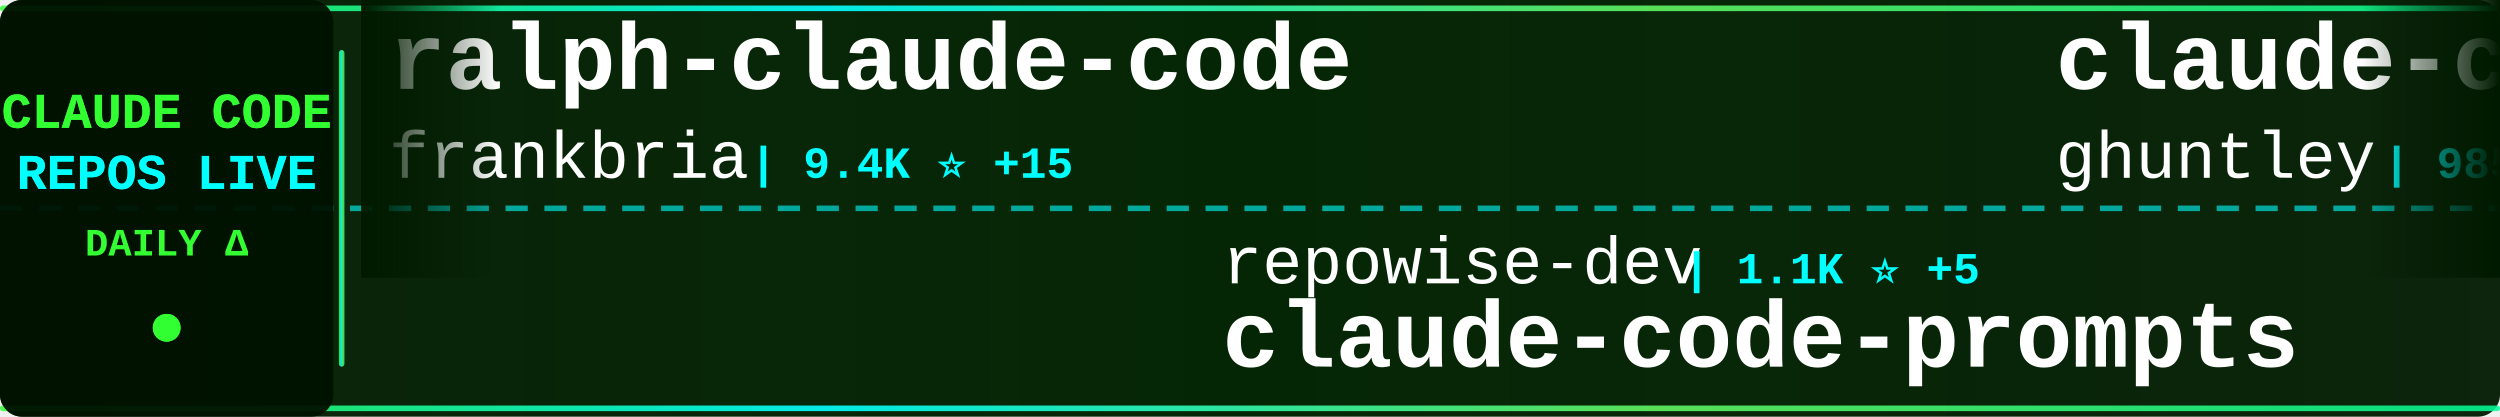
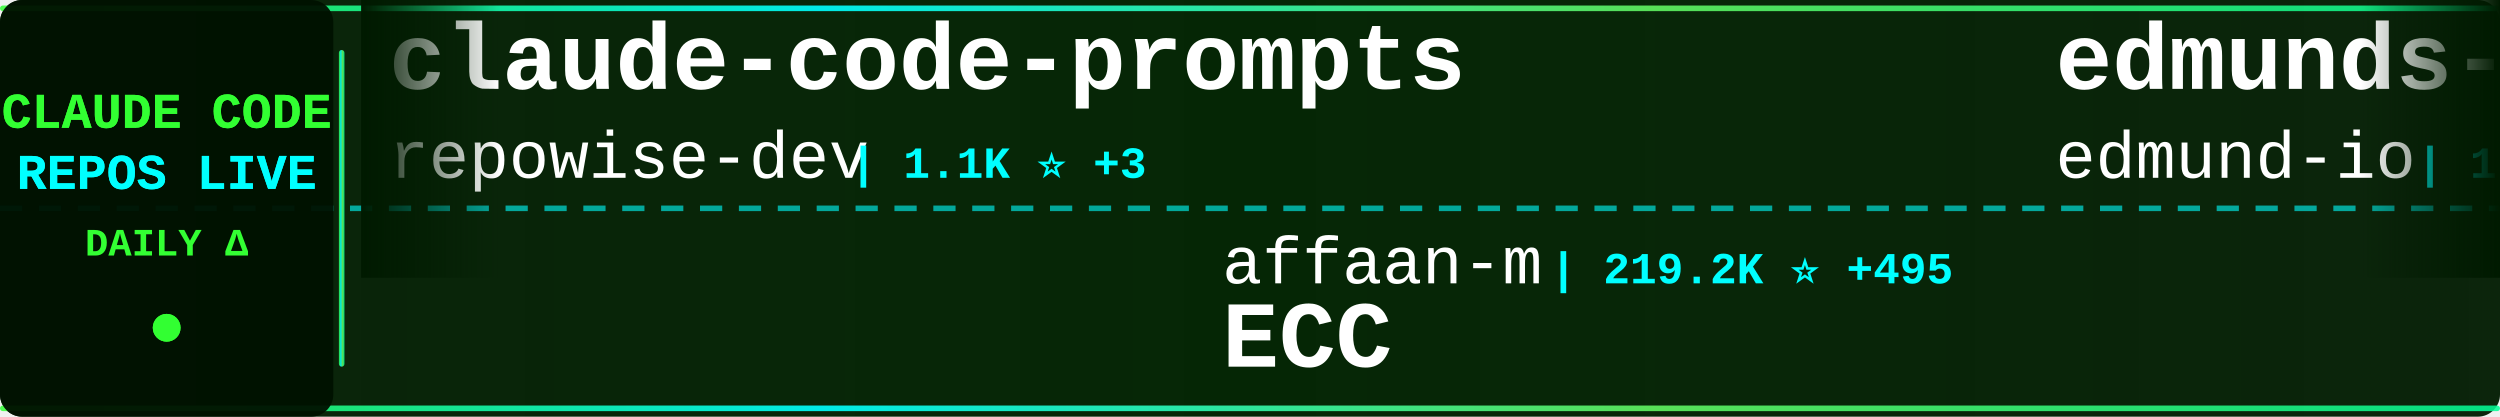
<svg xmlns="http://www.w3.org/2000/svg" width="900" height="150">
  <defs>
    <linearGradient id="tickerBg" x1="0%" y1="0%" x2="100%" y2="0%">
      <stop offset="0%" style="stop-color:#001a00;stop-opacity:0.95" />
      <stop offset="50%" style="stop-color:#002200;stop-opacity:0.98" />
      <stop offset="100%" style="stop-color:#001a00;stop-opacity:0.95" />
    </linearGradient>
    <linearGradient id="borderGrad" x1="0%" y1="0%" x2="100%" y2="0%">
      <stop offset="0%" style="stop-color:#33ff33;stop-opacity:0.85">
        <animate attributeName="stop-opacity" values="0.85;1;0.85" dur="2s" repeatCount="indefinite" />
      </stop>
      <stop offset="33%" style="stop-color:#00ffff;stop-opacity:0.9">
        <animate attributeName="stop-opacity" values="0.9;1;0.9" dur="2.2s" repeatCount="indefinite" />
      </stop>
      <stop offset="66%" style="stop-color:#66ff66;stop-opacity:0.85">
        <animate attributeName="stop-opacity" values="0.85;1;0.85" dur="1.8s" repeatCount="indefinite" />
      </stop>
      <stop offset="100%" style="stop-color:#00ff99;stop-opacity:0.85">
        <animate attributeName="stop-opacity" values="0.85;1;0.85" dur="2s" repeatCount="indefinite" />
      </stop>
    </linearGradient>
    <filter id="textGlow">
      <feGaussianBlur stdDeviation="0.1" result="coloredBlur" />
      <feMerge>
        <feMergeNode in="coloredBlur" />
        <feMergeNode in="SourceGraphic" />
      </feMerge>
    </filter>
    <filter id="metricGlow">
      <feGaussianBlur stdDeviation="0.2" result="coloredBlur" />
      <feMerge>
        <feMergeNode in="coloredBlur" />
        <feMergeNode in="SourceGraphic" />
      </feMerge>
    </filter>
    <linearGradient id="leftFade" x1="0%" y1="0%" x2="100%" y2="0%">
      <stop offset="0%" style="stop-color:#001a00;stop-opacity:1" />
      <stop offset="100%" style="stop-color:#001a00;stop-opacity:0" />
    </linearGradient>
    <linearGradient id="rightFade" x1="0%" y1="0%" x2="100%" y2="0%">
      <stop offset="0%" style="stop-color:#001a00;stop-opacity:0" />
      <stop offset="100%" style="stop-color:#001a00;stop-opacity:1" />
    </linearGradient>
  </defs>
  <rect width="900" height="150" fill="url(#tickerBg)" rx="8" />
  <rect x="0" y="2" width="900" height="2" fill="url(#borderGrad)" rx="1" />
  <rect x="0" y="146" width="900" height="2" fill="url(#borderGrad)" rx="1" />
  <line x1="0" y1="75" x2="900" y2="75" stroke="#00ffff" stroke-width="2" stroke-dasharray="8 6" opacity="0.6" />
  <rect x="0" y="0" width="120" height="150" fill="#001100" opacity="0.95" rx="8" />
  <text x="60" y="46" font-family="'Courier New', monospace" font-size="18" font-weight="bold" fill="#33ff33" text-anchor="middle" filter="url(#textGlow)">
    CLAUDE CODE
  </text>
  <text x="60" y="68" font-family="'Courier New', monospace" font-size="18" font-weight="bold" fill="#00ffff" text-anchor="middle" filter="url(#textGlow)">
    REPOS LIVE
  </text>
  <text x="60" y="92" font-family="'Courier New', monospace" font-size="14" font-weight="bold" fill="#33ff33" text-anchor="middle">
    DAILY Δ
  </text>
  <circle cx="60" cy="118" r="5" fill="#33ff33" filter="url(#metricGlow)">
    <animate attributeName="r" values="4;6;4" dur="1.5s" repeatCount="indefinite" />
    <animate attributeName="opacity" values="0.6;1;0.6" dur="1.5s" repeatCount="indefinite" />
  </circle>
  <rect x="122" y="18" width="2" height="114" fill="url(#borderGrad)" rx="1" />
  <clipPath id="tickerClip">
    <rect x="130" y="0" width="770" height="150" />
  </clipPath>
  <g clip-path="url(#tickerClip)">
    <g id="tickerItems">
      <animateTransform attributeName="transform" attributeType="XML" type="translate" from="0 0" to="-3000 0" dur="54s" repeatCount="indefinite" />
      <g transform="translate(0, 0)">
-         <text x="140" y="32" font-family="'Courier New', monospace" font-size="34" font-weight="bold" fill="#ffffff">ralph-claude-code</text>
-         <text x="140" y="64" font-family="'Courier New', monospace" font-size="24" font-weight="normal" fill="#ffffff" opacity="1.0">frankbria</text>
-         <text x="270" y="64" font-family="'Courier New', monospace" font-size="16" font-weight="bold" fill="#00ffff"> | 9.4K ⭐ +15</text>
+         <text x="140" y="32" font-family="'Courier New', monospace" font-size="34" font-weight="bold" fill="#ffffff">claude-code-prompts</text>
+         <text x="140" y="64" font-family="'Courier New', monospace" font-size="24" font-weight="normal" fill="#ffffff" opacity="1.0">repowise-dev</text>
+         <text x="306" y="64" font-family="'Courier New', monospace" font-size="16" font-weight="bold" fill="#00ffff"> | 1.1K ⭐ +3</text>
      </g>
      <g transform="translate(300, 0)">
-         <text x="140" y="102" font-family="'Courier New', monospace" font-size="24" font-weight="normal" fill="#ffffff" opacity="1.0">repowise-dev</text>
-         <text x="306" y="102" font-family="'Courier New', monospace" font-size="16" font-weight="bold" fill="#00ffff"> | 1.1K ⭐ +5</text>
-         <text x="140" y="132" font-family="'Courier New', monospace" font-size="34" font-weight="bold" fill="#ffffff">claude-code-prompts</text>
+         <text x="140" y="102" font-family="'Courier New', monospace" font-size="24" font-weight="normal" fill="#ffffff" opacity="1.0">affaan-m</text>
+         <text x="258" y="102" font-family="'Courier New', monospace" font-size="16" font-weight="bold" fill="#00ffff"> | 219.2K ⭐ +495</text>
+         <text x="140" y="132" font-family="'Courier New', monospace" font-size="34" font-weight="bold" fill="#ffffff">ECC</text>
      </g>
      <g transform="translate(600, 0)">
-         <text x="140" y="32" font-family="'Courier New', monospace" font-size="34" font-weight="bold" fill="#ffffff">claude-code-source-code-...</text>
-         <text x="140" y="64" font-family="'Courier New', monospace" font-size="24" font-weight="normal" fill="#ffffff" opacity="1.0">ghuntley</text>
-         <text x="258" y="64" font-family="'Courier New', monospace" font-size="16" font-weight="bold" fill="#00ffff"> | 985 ⭐</text>
+         <text x="140" y="32" font-family="'Courier New', monospace" font-size="34" font-weight="bold" fill="#ffffff">edmunds-claude-code</text>
+         <text x="140" y="64" font-family="'Courier New', monospace" font-size="24" font-weight="normal" fill="#ffffff" opacity="1.0">edmund-io</text>
+         <text x="270" y="64" font-family="'Courier New', monospace" font-size="16" font-weight="bold" fill="#00ffff"> | 1.5K ⭐</text>
      </g>
      <g transform="translate(900, 0)">
-         <text x="140" y="102" font-family="'Courier New', monospace" font-size="24" font-weight="normal" fill="#ffffff" opacity="1.0">shareAI-lab</text>
-         <text x="294" y="102" font-family="'Courier New', monospace" font-size="16" font-weight="bold" fill="#00ffff"> | 67.7K ⭐ +97</text>
-         <text x="140" y="132" font-family="'Courier New', monospace" font-size="34" font-weight="bold" fill="#ffffff">learn-claude-code</text>
+         <text x="140" y="102" font-family="'Courier New', monospace" font-size="24" font-weight="normal" fill="#ffffff" opacity="1.0">rohitg00</text>
+         <text x="258" y="102" font-family="'Courier New', monospace" font-size="16" font-weight="bold" fill="#00ffff"> | 2.1K ⭐ +11</text>
+         <text x="140" y="132" font-family="'Courier New', monospace" font-size="34" font-weight="bold" fill="#ffffff">awesome-claude-code-tool...</text>
      </g>
      <g transform="translate(1200, 0)">
-         <text x="140" y="32" font-family="'Courier New', monospace" font-size="34" font-weight="bold" fill="#ffffff">claude-code-cli</text>
-         <text x="140" y="64" font-family="'Courier New', monospace" font-size="24" font-weight="normal" fill="#ffffff" opacity="1.0">huangserva</text>
-         <text x="282" y="64" font-family="'Courier New', monospace" font-size="16" font-weight="bold" fill="#00ffff"> | 608 ⭐</text>
+         <text x="140" y="32" font-family="'Courier New', monospace" font-size="34" font-weight="bold" fill="#ffffff">claude-code-source-code</text>
+         <text x="140" y="64" font-family="'Courier New', monospace" font-size="24" font-weight="normal" fill="#ffffff" opacity="1.0">777genius</text>
+         <text x="270" y="64" font-family="'Courier New', monospace" font-size="16" font-weight="bold" fill="#00ffff"> | 914 ⭐</text>
      </g>
      <g transform="translate(1500, 0)">
-         <text x="140" y="102" font-family="'Courier New', monospace" font-size="24" font-weight="normal" fill="#ffffff" opacity="1.0">sugyan</text>
-         <text x="234" y="102" font-family="'Courier New', monospace" font-size="16" font-weight="bold" fill="#00ffff"> | 1.1K ⭐ +2</text>
-         <text x="140" y="132" font-family="'Courier New', monospace" font-size="34" font-weight="bold" fill="#ffffff">claude-code-webui</text>
+         <text x="140" y="102" font-family="'Courier New', monospace" font-size="24" font-weight="normal" fill="#ffffff" opacity="1.0">Maciek-roboblog</text>
+         <text x="342" y="102" font-family="'Courier New', monospace" font-size="16" font-weight="bold" fill="#00ffff"> | 8.2K ⭐ +8</text>
+         <text x="140" y="132" font-family="'Courier New', monospace" font-size="34" font-weight="bold" fill="#ffffff">Claude-Code-Usage-Monito...</text>
      </g>
      <g transform="translate(1800, 0)">
-         <text x="140" y="32" font-family="'Courier New', monospace" font-size="34" font-weight="bold" fill="#ffffff">Claude-Code</text>
-         <text x="140" y="64" font-family="'Courier New', monospace" font-size="24" font-weight="normal" fill="#ffffff" opacity="1.0">KPR111</text>
-         <text x="234" y="64" font-family="'Courier New', monospace" font-size="16" font-weight="bold" fill="#00ffff"> | 18 ⭐</text>
+         <text x="140" y="32" font-family="'Courier New', monospace" font-size="34" font-weight="bold" fill="#ffffff">andrej-karpathy-skills</text>
+         <text x="140" y="64" font-family="'Courier New', monospace" font-size="24" font-weight="normal" fill="#ffffff" opacity="1.0">multica-ai</text>
+         <text x="282" y="64" font-family="'Courier New', monospace" font-size="16" font-weight="bold" fill="#00ffff"> | 179.6K ⭐ +503</text>
      </g>
      <g transform="translate(2100, 0)">
-         <text x="140" y="102" font-family="'Courier New', monospace" font-size="24" font-weight="normal" fill="#ffffff" opacity="1.0">luongnv89</text>
-         <text x="270" y="102" font-family="'Courier New', monospace" font-size="16" font-weight="bold" fill="#00ffff"> | 37.7K ⭐ +65</text>
-         <text x="140" y="132" font-family="'Courier New', monospace" font-size="34" font-weight="bold" fill="#ffffff">claude-howto</text>
+         <text x="140" y="102" font-family="'Courier New', monospace" font-size="24" font-weight="normal" fill="#ffffff" opacity="1.0">frankbria</text>
+         <text x="270" y="102" font-family="'Courier New', monospace" font-size="16" font-weight="bold" fill="#00ffff"> | 9.4K ⭐ +15</text>
+         <text x="140" y="132" font-family="'Courier New', monospace" font-size="34" font-weight="bold" fill="#ffffff">ralph-claude-code</text>
      </g>
      <g transform="translate(2400, 0)">
-         <text x="140" y="32" font-family="'Courier New', monospace" font-size="34" font-weight="bold" fill="#ffffff">oh-my-claudecode</text>
-         <text x="140" y="64" font-family="'Courier New', monospace" font-size="24" font-weight="normal" fill="#ffffff" opacity="1.0">Yeachan-Heo</text>
-         <text x="294" y="64" font-family="'Courier New', monospace" font-size="16" font-weight="bold" fill="#00ffff"> | 36.7K ⭐ +52</text>
+         <text x="140" y="32" font-family="'Courier New', monospace" font-size="34" font-weight="bold" fill="#ffffff">claude-code-book</text>
+         <text x="140" y="64" font-family="'Courier New', monospace" font-size="24" font-weight="normal" fill="#ffffff" opacity="1.0">lintsinghua</text>
+         <text x="294" y="64" font-family="'Courier New', monospace" font-size="16" font-weight="bold" fill="#00ffff"> | 3.7K ⭐ +4</text>
      </g>
      <g transform="translate(2700, 0)">
-         <text x="140" y="102" font-family="'Courier New', monospace" font-size="24" font-weight="normal" fill="#ffffff" opacity="1.0">fuergaosi233</text>
-         <text x="306" y="102" font-family="'Courier New', monospace" font-size="16" font-weight="bold" fill="#00ffff"> | 2.7K ⭐ +3</text>
-         <text x="140" y="132" font-family="'Courier New', monospace" font-size="34" font-weight="bold" fill="#ffffff">claude-code-proxy</text>
+         <text x="140" y="102" font-family="'Courier New', monospace" font-size="24" font-weight="normal" fill="#ffffff" opacity="1.0">anthropics</text>
+         <text x="282" y="102" font-family="'Courier New', monospace" font-size="16" font-weight="bold" fill="#00ffff"> | 5.3K ⭐ +7</text>
+         <text x="140" y="132" font-family="'Courier New', monospace" font-size="34" font-weight="bold" fill="#ffffff">claude-code-security-rev...</text>
      </g>
      <g transform="translate(3000, 0)">
-         <text x="140" y="32" font-family="'Courier New', monospace" font-size="34" font-weight="bold" fill="#ffffff">ralph-claude-code</text>
-         <text x="140" y="64" font-family="'Courier New', monospace" font-size="24" font-weight="normal" fill="#ffffff" opacity="1.0">frankbria</text>
-         <text x="270" y="64" font-family="'Courier New', monospace" font-size="16" font-weight="bold" fill="#00ffff"> | 9.4K ⭐ +15</text>
+         <text x="140" y="32" font-family="'Courier New', monospace" font-size="34" font-weight="bold" fill="#ffffff">claude-code-prompts</text>
+         <text x="140" y="64" font-family="'Courier New', monospace" font-size="24" font-weight="normal" fill="#ffffff" opacity="1.0">repowise-dev</text>
+         <text x="306" y="64" font-family="'Courier New', monospace" font-size="16" font-weight="bold" fill="#00ffff"> | 1.1K ⭐ +3</text>
      </g>
      <g transform="translate(3300, 0)">
-         <text x="140" y="102" font-family="'Courier New', monospace" font-size="24" font-weight="normal" fill="#ffffff" opacity="1.0">repowise-dev</text>
-         <text x="306" y="102" font-family="'Courier New', monospace" font-size="16" font-weight="bold" fill="#00ffff"> | 1.1K ⭐ +5</text>
-         <text x="140" y="132" font-family="'Courier New', monospace" font-size="34" font-weight="bold" fill="#ffffff">claude-code-prompts</text>
+         <text x="140" y="102" font-family="'Courier New', monospace" font-size="24" font-weight="normal" fill="#ffffff" opacity="1.0">affaan-m</text>
+         <text x="258" y="102" font-family="'Courier New', monospace" font-size="16" font-weight="bold" fill="#00ffff"> | 219.2K ⭐ +495</text>
+         <text x="140" y="132" font-family="'Courier New', monospace" font-size="34" font-weight="bold" fill="#ffffff">ECC</text>
      </g>
      <g transform="translate(3600, 0)">
-         <text x="140" y="32" font-family="'Courier New', monospace" font-size="34" font-weight="bold" fill="#ffffff">claude-code-source-code-...</text>
-         <text x="140" y="64" font-family="'Courier New', monospace" font-size="24" font-weight="normal" fill="#ffffff" opacity="1.0">ghuntley</text>
-         <text x="258" y="64" font-family="'Courier New', monospace" font-size="16" font-weight="bold" fill="#00ffff"> | 985 ⭐</text>
+         <text x="140" y="32" font-family="'Courier New', monospace" font-size="34" font-weight="bold" fill="#ffffff">edmunds-claude-code</text>
+         <text x="140" y="64" font-family="'Courier New', monospace" font-size="24" font-weight="normal" fill="#ffffff" opacity="1.0">edmund-io</text>
+         <text x="270" y="64" font-family="'Courier New', monospace" font-size="16" font-weight="bold" fill="#00ffff"> | 1.5K ⭐</text>
      </g>
      <g transform="translate(3900, 0)">
-         <text x="140" y="102" font-family="'Courier New', monospace" font-size="24" font-weight="normal" fill="#ffffff" opacity="1.0">shareAI-lab</text>
-         <text x="294" y="102" font-family="'Courier New', monospace" font-size="16" font-weight="bold" fill="#00ffff"> | 67.7K ⭐ +97</text>
-         <text x="140" y="132" font-family="'Courier New', monospace" font-size="34" font-weight="bold" fill="#ffffff">learn-claude-code</text>
+         <text x="140" y="102" font-family="'Courier New', monospace" font-size="24" font-weight="normal" fill="#ffffff" opacity="1.0">rohitg00</text>
+         <text x="258" y="102" font-family="'Courier New', monospace" font-size="16" font-weight="bold" fill="#00ffff"> | 2.1K ⭐ +11</text>
+         <text x="140" y="132" font-family="'Courier New', monospace" font-size="34" font-weight="bold" fill="#ffffff">awesome-claude-code-tool...</text>
      </g>
    </g>
  </g>
  <rect x="130" y="0" width="50" height="100" fill="url(#leftFade)" />
  <rect x="850" y="0" width="50" height="100" fill="url(#rightFade)" />
</svg>
